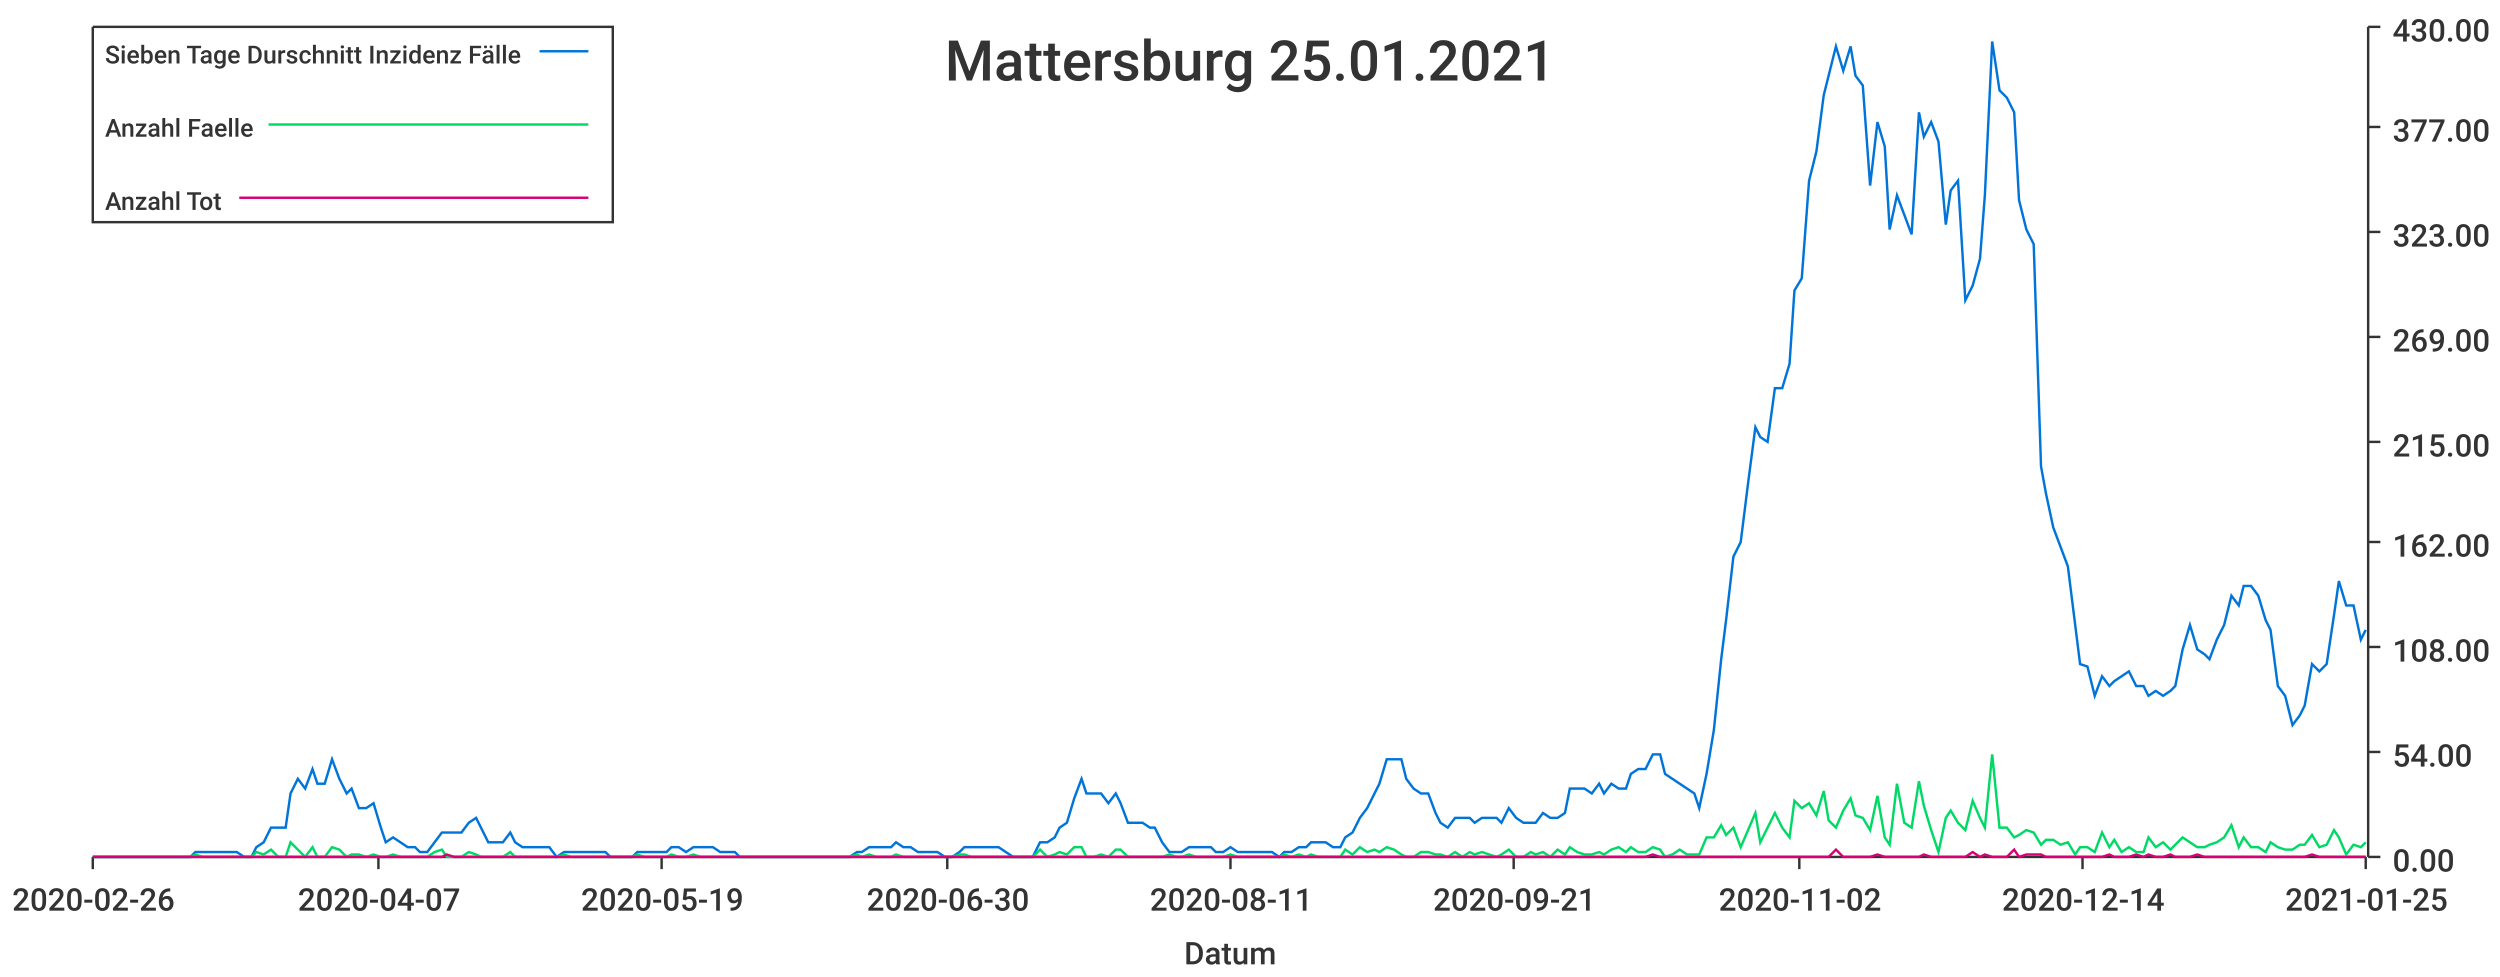
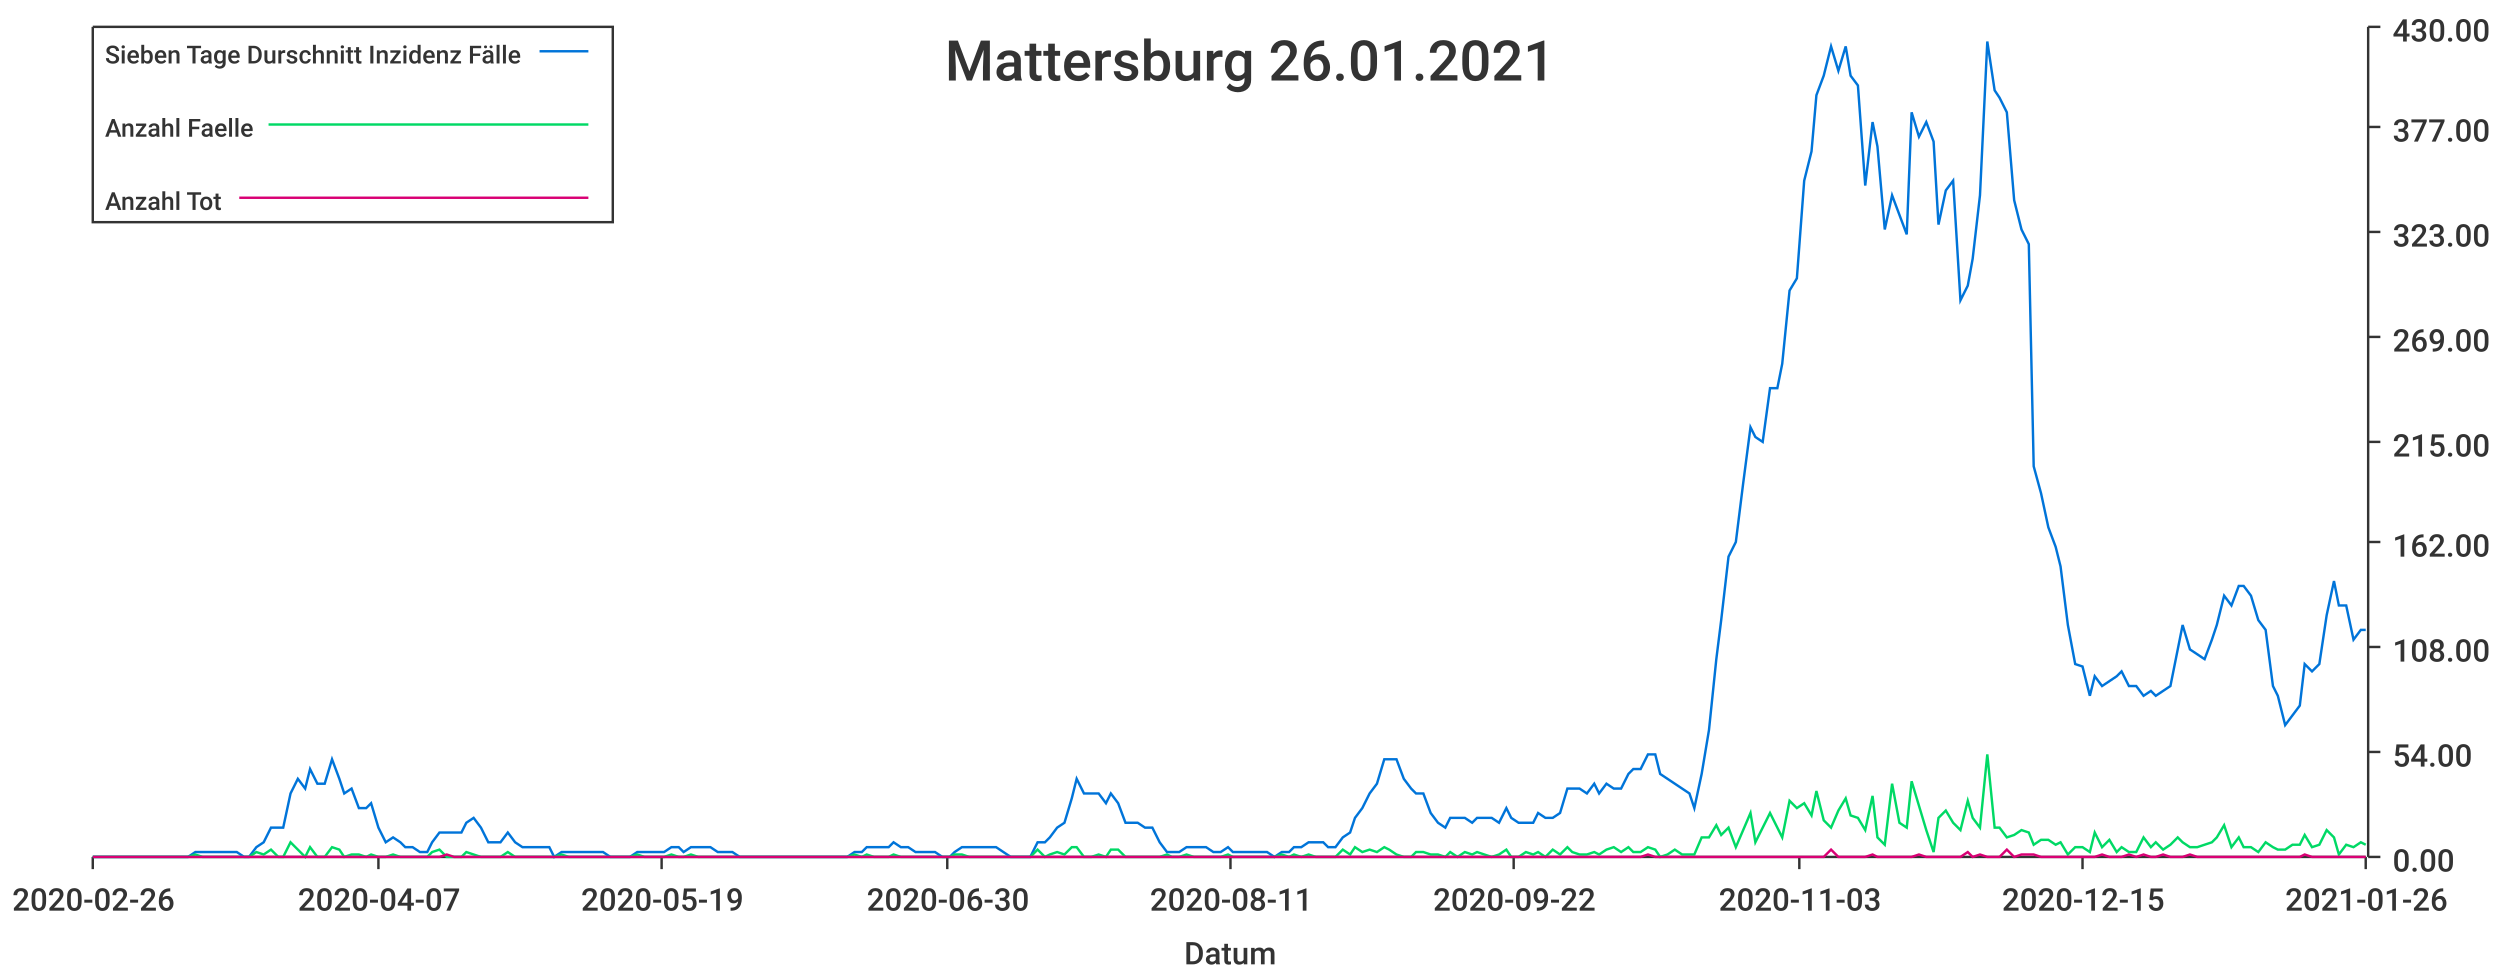
<svg xmlns="http://www.w3.org/2000/svg" width="1024" height="400">\n<path d="M 0 0 L 1024 0 L 1024 400 L 0 400 L 0 0" style="stroke-width:0;stroke:rgba(255,255,255,1.0);fill:rgba(255,255,255,1.0)" />
  <path d="M 38 11 L 969 11 L 969 351 L 38 351 L 38 11" style="stroke-width:0;stroke:rgba(255,255,255,1.0);fill:rgba(255,255,255,1.0)" />
  <path d="M 38 351 L 969 351" style="stroke-width:1;stroke:rgba(51,51,51,1.0);fill:none" />
  <path d="M 38 351 L 38 356" style="stroke-width:1;stroke:rgba(51,51,51,1.0);fill:none" />
  <text x="5" y="373" style="stroke-width:0;stroke:none;fill:rgba(51,51,51,1.0);font-size:12.8px;font-family:'Roboto Medium',sans-serif">2020-02-26</text>
  <path d="M 155 351 L 155 356" style="stroke-width:1;stroke:rgba(51,51,51,1.0);fill:none" />
  <text x="122" y="373" style="stroke-width:0;stroke:none;fill:rgba(51,51,51,1.0);font-size:12.8px;font-family:'Roboto Medium',sans-serif">2020-04-07</text>
  <path d="M 271 351 L 271 356" style="stroke-width:1;stroke:rgba(51,51,51,1.0);fill:none" />
  <text x="238" y="373" style="stroke-width:0;stroke:none;fill:rgba(51,51,51,1.0);font-size:12.8px;font-family:'Roboto Medium',sans-serif">2020-05-19</text>
  <path d="M 388 351 L 388 356" style="stroke-width:1;stroke:rgba(51,51,51,1.0);fill:none" />
  <text x="355" y="373" style="stroke-width:0;stroke:none;fill:rgba(51,51,51,1.0);font-size:12.8px;font-family:'Roboto Medium',sans-serif">2020-06-30</text>
  <path d="M 504 351 L 504 356" style="stroke-width:1;stroke:rgba(51,51,51,1.0);fill:none" />
  <text x="471" y="373" style="stroke-width:0;stroke:none;fill:rgba(51,51,51,1.0);font-size:12.8px;font-family:'Roboto Medium',sans-serif">2020-08-11</text>
  <path d="M 620 351 L 620 356" style="stroke-width:1;stroke:rgba(51,51,51,1.0);fill:none" />
-   <text x="587" y="373" style="stroke-width:0;stroke:none;fill:rgba(51,51,51,1.0);font-size:12.8px;font-family:'Roboto Medium',sans-serif">2020-09-21</text>
+   <text x="587" y="373" style="stroke-width:0;stroke:none;fill:rgba(51,51,51,1.0);font-size:12.8px;font-family:'Roboto Medium',sans-serif">2020-09-22</text>
  <path d="M 737 351 L 737 356" style="stroke-width:1;stroke:rgba(51,51,51,1.0);fill:none" />
-   <text x="704" y="373" style="stroke-width:0;stroke:none;fill:rgba(51,51,51,1.0);font-size:12.8px;font-family:'Roboto Medium',sans-serif">2020-11-02</text>
+   <text x="704" y="373" style="stroke-width:0;stroke:none;fill:rgba(51,51,51,1.0);font-size:12.8px;font-family:'Roboto Medium',sans-serif">2020-11-03</text>
  <path d="M 853 351 L 853 356" style="stroke-width:1;stroke:rgba(51,51,51,1.0);fill:none" />
-   <text x="820" y="373" style="stroke-width:0;stroke:none;fill:rgba(51,51,51,1.0);font-size:12.8px;font-family:'Roboto Medium',sans-serif">2020-12-14</text>
+   <text x="820" y="373" style="stroke-width:0;stroke:none;fill:rgba(51,51,51,1.0);font-size:12.8px;font-family:'Roboto Medium',sans-serif">2020-12-15</text>
  <path d="M 969 351 L 969 356" style="stroke-width:1;stroke:rgba(51,51,51,1.0);fill:none" />
-   <text x="936" y="373" style="stroke-width:0;stroke:none;fill:rgba(51,51,51,1.0);font-size:12.8px;font-family:'Roboto Medium',sans-serif">2021-01-25</text>
+   <text x="936" y="373" style="stroke-width:0;stroke:none;fill:rgba(51,51,51,1.0);font-size:12.8px;font-family:'Roboto Medium',sans-serif">2021-01-26</text>
  <text x="485" y="395" style="stroke-width:0;stroke:none;fill:rgba(51,51,51,1.0);font-size:12.8px;font-family:'Roboto Medium',sans-serif">Datum</text>
  <path d="M 970 351 L 970 11" style="stroke-width:1;stroke:rgba(51,51,51,1.0);fill:none" />
  <path d="M 970 351 L 975 351" style="stroke-width:1;stroke:rgba(51,51,51,1.0);fill:none" />
  <text x="980" y="357" style="stroke-width:0;stroke:none;fill:rgba(51,51,51,1.0);font-size:12.8px;font-family:'Roboto Medium',sans-serif">0.00</text>
  <path d="M 970 308 L 975 308" style="stroke-width:1;stroke:rgba(51,51,51,1.0);fill:none" />
  <text x="980" y="314" style="stroke-width:0;stroke:none;fill:rgba(51,51,51,1.0);font-size:12.8px;font-family:'Roboto Medium',sans-serif">54.00</text>
  <path d="M 970 265 L 975 265" style="stroke-width:1;stroke:rgba(51,51,51,1.0);fill:none" />
  <text x="980" y="271" style="stroke-width:0;stroke:none;fill:rgba(51,51,51,1.0);font-size:12.8px;font-family:'Roboto Medium',sans-serif">108.00</text>
  <path d="M 970 222 L 975 222" style="stroke-width:1;stroke:rgba(51,51,51,1.0);fill:none" />
  <text x="980" y="228" style="stroke-width:0;stroke:none;fill:rgba(51,51,51,1.0);font-size:12.8px;font-family:'Roboto Medium',sans-serif">162.00</text>
  <path d="M 970 181 L 975 181" style="stroke-width:1;stroke:rgba(51,51,51,1.0);fill:none" />
  <text x="980" y="187" style="stroke-width:0;stroke:none;fill:rgba(51,51,51,1.0);font-size:12.8px;font-family:'Roboto Medium',sans-serif">215.00</text>
  <path d="M 970 138 L 975 138" style="stroke-width:1;stroke:rgba(51,51,51,1.0);fill:none" />
  <text x="980" y="144" style="stroke-width:0;stroke:none;fill:rgba(51,51,51,1.0);font-size:12.8px;font-family:'Roboto Medium',sans-serif">269.00</text>
  <path d="M 970 95 L 975 95" style="stroke-width:1;stroke:rgba(51,51,51,1.0);fill:none" />
  <text x="980" y="101" style="stroke-width:0;stroke:none;fill:rgba(51,51,51,1.0);font-size:12.8px;font-family:'Roboto Medium',sans-serif">323.00</text>
  <path d="M 970 52 L 975 52" style="stroke-width:1;stroke:rgba(51,51,51,1.0);fill:none" />
  <text x="980" y="58" style="stroke-width:0;stroke:none;fill:rgba(51,51,51,1.0);font-size:12.8px;font-family:'Roboto Medium',sans-serif">377.00</text>
  <path d="M 970 11 L 975 11" style="stroke-width:1;stroke:rgba(51,51,51,1.0);fill:none" />
  <text x="980" y="17" style="stroke-width:0;stroke:none;fill:rgba(51,51,51,1.0);font-size:12.8px;font-family:'Roboto Medium',sans-serif">430.00</text>
-   <path d="M 38 351 L 41 351 L 44 351 L 47 351 L 50 351 L 52 351 L 55 351 L 58 351 L 61 351 L 64 351 L 66 351 L 69 351 L 72 351 L 75 351 L 78 351 L 80 349 L 83 349 L 86 349 L 89 349 L 91 349 L 94 349 L 97 349 L 100 351 L 103 351 L 105 347 L 108 345 L 111 339 L 114 339 L 117 339 L 119 325 L 122 319 L 125 323 L 128 315 L 130 321 L 133 321 L 136 311 L 139 319 L 142 325 L 144 323 L 147 331 L 150 331 L 153 329 L 156 339 L 158 345 L 161 343 L 164 345 L 167 347 L 170 347 L 172 349 L 175 349 L 178 345 L 181 341 L 183 341 L 186 341 L 189 341 L 192 337 L 195 335 L 197 339 L 200 345 L 203 345 L 206 345 L 209 341 L 211 345 L 214 347 L 217 347 L 220 347 L 222 347 L 225 347 L 228 351 L 231 349 L 234 349 L 236 349 L 239 349 L 242 349 L 245 349 L 248 349 L 250 351 L 253 351 L 256 351 L 259 351 L 261 349 L 264 349 L 267 349 L 270 349 L 273 349 L 275 347 L 278 347 L 281 349 L 284 347 L 287 347 L 289 347 L 292 347 L 295 349 L 298 349 L 301 349 L 303 351 L 306 351 L 309 351 L 312 351 L 314 351 L 317 351 L 320 351 L 323 351 L 326 351 L 328 351 L 331 351 L 334 351 L 337 351 L 340 351 L 342 351 L 345 351 L 348 351 L 351 349 L 353 349 L 356 347 L 359 347 L 362 347 L 365 347 L 367 345 L 370 347 L 373 347 L 376 349 L 379 349 L 381 349 L 384 349 L 387 351 L 390 351 L 393 349 L 395 347 L 398 347 L 401 347 L 404 347 L 406 347 L 409 347 L 412 349 L 415 351 L 418 351 L 420 351 L 423 351 L 426 345 L 429 345 L 432 343 L 434 339 L 437 337 L 440 327 L 443 319 L 445 325 L 448 325 L 451 325 L 454 329 L 457 325 L 459 329 L 462 337 L 465 337 L 468 337 L 471 339 L 473 339 L 476 345 L 479 349 L 482 349 L 484 349 L 487 347 L 490 347 L 493 347 L 496 347 L 498 349 L 501 349 L 504 347 L 507 349 L 510 349 L 512 349 L 515 349 L 518 349 L 521 349 L 524 351 L 526 349 L 529 349 L 532 347 L 535 347 L 537 345 L 540 345 L 543 345 L 546 347 L 549 347 L 551 343 L 554 341 L 557 335 L 560 331 L 563 325 L 565 321 L 568 311 L 571 311 L 574 311 L 576 319 L 579 323 L 582 325 L 585 325 L 588 333 L 590 337 L 593 339 L 596 335 L 599 335 L 602 335 L 604 337 L 607 335 L 610 335 L 613 335 L 615 337 L 618 331 L 621 335 L 624 337 L 627 337 L 629 337 L 632 333 L 635 335 L 638 335 L 641 333 L 643 323 L 646 323 L 649 323 L 652 325 L 655 321 L 657 325 L 660 321 L 663 323 L 666 323 L 668 317 L 671 315 L 674 315 L 677 309 L 680 309 L 682 317 L 685 319 L 688 321 L 691 323 L 694 325 L 696 331 L 699 317 L 702 299 L 705 270 L 707 254 L 710 228 L 713 222 L 716 198 L 719 175 L 721 179 L 724 181 L 727 159 L 730 159 L 733 149 L 735 119 L 738 114 L 741 74 L 744 62 L 747 39 L 749 31 L 752 19 L 755 29 L 758 19 L 760 31 L 763 35 L 766 76 L 769 50 L 772 60 L 774 94 L 777 80 L 780 88 L 783 96 L 786 46 L 788 56 L 791 50 L 794 58 L 797 92 L 799 78 L 802 74 L 805 123 L 808 117 L 811 106 L 813 80 L 816 17 L 819 37 L 822 40 L 825 46 L 827 82 L 830 94 L 833 100 L 836 191 L 838 202 L 841 216 L 844 224 L 847 232 L 850 256 L 852 272 L 855 273 L 858 285 L 861 277 L 864 281 L 866 279 L 869 277 L 872 275 L 875 281 L 878 281 L 880 285 L 883 283 L 886 285 L 889 283 L 891 281 L 894 266 L 897 256 L 900 266 L 903 268 L 905 270 L 908 262 L 911 256 L 914 244 L 917 248 L 919 240 L 922 240 L 925 244 L 928 254 L 930 258 L 933 281 L 936 285 L 939 297 L 942 293 L 944 289 L 947 272 L 950 275 L 953 272 L 956 252 L 958 238 L 961 248 L 964 248 L 967 262 L 969 258" style="stroke-width:1;stroke:rgba(0,116,217,1.0);fill:none" />
-   <path d="M 38 351 L 41 351 L 44 351 L 47 351 L 50 351 L 52 351 L 55 351 L 58 351 L 61 351 L 64 351 L 66 351 L 69 351 L 72 351 L 75 351 L 78 351 L 80 350 L 83 351 L 86 351 L 89 351 L 91 351 L 94 351 L 97 351 L 100 351 L 103 351 L 105 349 L 108 350 L 111 348 L 114 351 L 117 351 L 119 345 L 122 348 L 125 351 L 128 347 L 130 351 L 133 351 L 136 347 L 139 348 L 142 351 L 144 350 L 147 350 L 150 351 L 153 350 L 156 351 L 158 351 L 161 350 L 164 351 L 167 351 L 170 351 L 172 351 L 175 351 L 178 349 L 181 348 L 183 351 L 186 351 L 189 351 L 192 349 L 195 350 L 197 351 L 200 351 L 203 351 L 206 351 L 209 349 L 211 351 L 214 351 L 217 351 L 220 351 L 222 351 L 225 351 L 228 351 L 231 350 L 234 351 L 236 351 L 239 351 L 242 351 L 245 351 L 248 351 L 250 351 L 253 351 L 256 351 L 259 351 L 261 350 L 264 351 L 267 351 L 270 351 L 273 351 L 275 350 L 278 351 L 281 351 L 284 350 L 287 351 L 289 351 L 292 351 L 295 351 L 298 351 L 301 351 L 303 351 L 306 351 L 309 351 L 312 351 L 314 351 L 317 351 L 320 351 L 323 351 L 326 351 L 328 351 L 331 351 L 334 351 L 337 351 L 340 351 L 342 351 L 345 351 L 348 351 L 351 350 L 353 351 L 356 350 L 359 351 L 362 351 L 365 351 L 367 350 L 370 351 L 373 351 L 376 351 L 379 351 L 381 351 L 384 351 L 387 351 L 390 351 L 393 350 L 395 350 L 398 351 L 401 351 L 404 351 L 406 351 L 409 351 L 412 351 L 415 351 L 418 351 L 420 351 L 423 351 L 426 348 L 429 351 L 432 350 L 434 349 L 437 350 L 440 347 L 443 347 L 445 351 L 448 351 L 451 350 L 454 351 L 457 348 L 459 348 L 462 351 L 465 351 L 468 351 L 471 351 L 473 351 L 476 351 L 479 350 L 482 351 L 484 351 L 487 350 L 490 351 L 493 351 L 496 351 L 498 351 L 501 351 L 504 350 L 507 351 L 510 351 L 512 351 L 515 351 L 518 351 L 521 351 L 524 351 L 526 350 L 529 351 L 532 350 L 535 351 L 537 350 L 540 351 L 543 351 L 546 351 L 549 351 L 551 348 L 554 350 L 557 347 L 560 349 L 563 348 L 565 349 L 568 347 L 571 348 L 574 350 L 576 351 L 579 351 L 582 349 L 585 349 L 588 350 L 590 350 L 593 351 L 596 349 L 599 351 L 602 349 L 604 350 L 607 349 L 610 350 L 613 351 L 615 350 L 618 348 L 621 351 L 624 351 L 627 349 L 629 350 L 632 349 L 635 351 L 638 348 L 641 350 L 643 347 L 646 349 L 649 350 L 652 350 L 655 349 L 657 350 L 660 348 L 663 347 L 666 349 L 668 347 L 671 349 L 674 349 L 677 347 L 680 348 L 682 351 L 685 350 L 688 348 L 691 350 L 694 350 L 696 350 L 699 343 L 702 343 L 705 338 L 707 342 L 710 339 L 713 347 L 716 340 L 719 333 L 721 345 L 724 339 L 727 333 L 730 339 L 733 343 L 735 328 L 738 331 L 741 329 L 744 334 L 747 324 L 749 336 L 752 339 L 755 332 L 758 327 L 760 334 L 763 335 L 766 340 L 769 326 L 772 343 L 774 346 L 777 321 L 780 337 L 783 339 L 786 320 L 788 330 L 791 340 L 794 349 L 797 335 L 799 332 L 802 337 L 805 340 L 808 328 L 811 335 L 813 339 L 816 309 L 819 339 L 822 339 L 825 343 L 827 342 L 830 340 L 833 341 L 836 346 L 838 344 L 841 344 L 844 346 L 847 345 L 850 350 L 852 347 L 855 347 L 858 349 L 861 341 L 864 347 L 866 344 L 869 349 L 872 347 L 875 349 L 878 349 L 880 343 L 883 347 L 886 345 L 889 348 L 891 346 L 894 343 L 897 345 L 900 347 L 903 347 L 905 346 L 908 345 L 911 343 L 914 338 L 917 347 L 919 343 L 922 347 L 925 347 L 928 349 L 930 345 L 933 347 L 936 348 L 939 348 L 942 346 L 944 346 L 947 342 L 950 347 L 953 346 L 956 340 L 958 343 L 961 350 L 964 346 L 967 347 L 969 345" style="stroke-width:1;stroke:rgba(0,217,101,1.0);fill:none" />
-   <path d="M 38 351 L 41 351 L 44 351 L 47 351 L 50 351 L 52 351 L 55 351 L 58 351 L 61 351 L 64 351 L 66 351 L 69 351 L 72 351 L 75 351 L 78 351 L 80 351 L 83 351 L 86 351 L 89 351 L 91 351 L 94 351 L 97 351 L 100 351 L 103 351 L 105 351 L 108 351 L 111 351 L 114 351 L 117 351 L 119 351 L 122 351 L 125 351 L 128 351 L 130 351 L 133 351 L 136 351 L 139 351 L 142 351 L 144 351 L 147 351 L 150 351 L 153 351 L 156 351 L 158 351 L 161 351 L 164 351 L 167 351 L 170 351 L 172 351 L 175 351 L 178 351 L 181 351 L 183 350 L 186 351 L 189 351 L 192 351 L 195 351 L 197 351 L 200 351 L 203 351 L 206 351 L 209 351 L 211 351 L 214 351 L 217 351 L 220 351 L 222 351 L 225 351 L 228 351 L 231 351 L 234 351 L 236 351 L 239 351 L 242 351 L 245 351 L 248 351 L 250 351 L 253 351 L 256 351 L 259 351 L 261 351 L 264 351 L 267 351 L 270 351 L 273 351 L 275 351 L 278 351 L 281 351 L 284 351 L 287 351 L 289 351 L 292 351 L 295 351 L 298 351 L 301 351 L 303 351 L 306 351 L 309 351 L 312 351 L 314 351 L 317 351 L 320 351 L 323 351 L 326 351 L 328 351 L 331 351 L 334 351 L 337 351 L 340 351 L 342 351 L 345 351 L 348 351 L 351 351 L 353 351 L 356 351 L 359 351 L 362 351 L 365 351 L 367 351 L 370 351 L 373 351 L 376 351 L 379 351 L 381 351 L 384 351 L 387 351 L 390 351 L 393 351 L 395 351 L 398 351 L 401 351 L 404 351 L 406 351 L 409 351 L 412 351 L 415 351 L 418 351 L 420 351 L 423 351 L 426 351 L 429 351 L 432 351 L 434 351 L 437 351 L 440 351 L 443 351 L 445 351 L 448 351 L 451 351 L 454 351 L 457 351 L 459 351 L 462 351 L 465 351 L 468 351 L 471 351 L 473 351 L 476 351 L 479 351 L 482 351 L 484 351 L 487 351 L 490 351 L 493 351 L 496 351 L 498 351 L 501 351 L 504 351 L 507 351 L 510 351 L 512 351 L 515 351 L 518 351 L 521 351 L 524 351 L 526 351 L 529 351 L 532 351 L 535 351 L 537 351 L 540 351 L 543 351 L 546 351 L 549 351 L 551 351 L 554 351 L 557 351 L 560 351 L 563 351 L 565 351 L 568 351 L 571 351 L 574 351 L 576 351 L 579 351 L 582 351 L 585 351 L 588 351 L 590 351 L 593 351 L 596 351 L 599 351 L 602 351 L 604 351 L 607 351 L 610 351 L 613 351 L 615 351 L 618 351 L 621 351 L 624 351 L 627 351 L 629 351 L 632 351 L 635 351 L 638 351 L 641 351 L 643 351 L 646 351 L 649 351 L 652 351 L 655 351 L 657 351 L 660 351 L 663 351 L 666 351 L 668 351 L 671 351 L 674 351 L 677 350 L 680 351 L 682 351 L 685 351 L 688 351 L 691 351 L 694 351 L 696 351 L 699 351 L 702 351 L 705 351 L 707 351 L 710 351 L 713 351 L 716 351 L 719 351 L 721 351 L 724 351 L 727 351 L 730 351 L 733 351 L 735 351 L 738 351 L 741 351 L 744 351 L 747 351 L 749 351 L 752 348 L 755 351 L 758 351 L 760 351 L 763 351 L 766 351 L 769 350 L 772 351 L 774 351 L 777 351 L 780 351 L 783 351 L 786 351 L 788 350 L 791 351 L 794 351 L 797 351 L 799 351 L 802 351 L 805 351 L 808 349 L 811 351 L 813 350 L 816 351 L 819 351 L 822 351 L 825 348 L 827 351 L 830 350 L 833 350 L 836 350 L 838 351 L 841 351 L 844 351 L 847 351 L 850 351 L 852 351 L 855 351 L 858 351 L 861 351 L 864 350 L 866 351 L 869 351 L 872 351 L 875 350 L 878 351 L 880 350 L 883 351 L 886 351 L 889 350 L 891 351 L 894 351 L 897 351 L 900 350 L 903 351 L 905 351 L 908 351 L 911 351 L 914 351 L 917 351 L 919 351 L 922 351 L 925 351 L 928 351 L 930 351 L 933 351 L 936 351 L 939 351 L 942 351 L 944 351 L 947 350 L 950 351 L 953 351 L 956 351 L 958 351 L 961 351 L 964 351 L 967 351 L 969 351" style="stroke-width:1;stroke:rgba(217,0,116,1.0);fill:none" />
-   <text x="387" y="33" style="stroke-width:0;stroke:none;fill:rgba(51,51,51,1.0);font-size:23.0px;font-family:'Roboto Medium',sans-serif">Mattersburg 25.01.2021</text>
+   <path d="M 38 351 L 41 351 L 44 351 L 47 351 L 50 351 L 52 351 L 55 351 L 58 351 L 61 351 L 64 351 L 66 351 L 69 351 L 72 351 L 75 351 L 77 351 L 80 349 L 83 349 L 86 349 L 89 349 L 91 349 L 94 349 L 97 349 L 100 351 L 102 351 L 105 347 L 108 345 L 111 339 L 114 339 L 116 339 L 119 325 L 122 319 L 125 323 L 127 315 L 130 321 L 133 321 L 136 311 L 139 319 L 141 325 L 144 323 L 147 331 L 150 331 L 152 329 L 155 339 L 158 345 L 161 343 L 164 345 L 166 347 L 169 347 L 172 349 L 175 349 L 177 345 L 180 341 L 183 341 L 186 341 L 189 341 L 191 337 L 194 335 L 197 339 L 200 345 L 202 345 L 205 345 L 208 341 L 211 345 L 214 347 L 216 347 L 219 347 L 222 347 L 225 347 L 227 351 L 230 349 L 233 349 L 236 349 L 239 349 L 241 349 L 244 349 L 247 349 L 250 351 L 252 351 L 255 351 L 258 351 L 261 349 L 264 349 L 266 349 L 269 349 L 272 349 L 275 347 L 278 347 L 280 349 L 283 347 L 286 347 L 289 347 L 291 347 L 294 349 L 297 349 L 300 349 L 303 351 L 305 351 L 308 351 L 311 351 L 314 351 L 316 351 L 319 351 L 322 351 L 325 351 L 328 351 L 330 351 L 333 351 L 336 351 L 339 351 L 341 351 L 344 351 L 347 351 L 350 349 L 353 349 L 355 347 L 358 347 L 361 347 L 364 347 L 366 345 L 369 347 L 372 347 L 375 349 L 378 349 L 380 349 L 383 349 L 386 351 L 389 351 L 391 349 L 394 347 L 397 347 L 400 347 L 403 347 L 405 347 L 408 347 L 411 349 L 414 351 L 416 351 L 419 351 L 422 351 L 425 345 L 428 345 L 430 343 L 433 339 L 436 337 L 439 327 L 441 319 L 444 325 L 447 325 L 450 325 L 453 329 L 455 325 L 458 329 L 461 337 L 464 337 L 466 337 L 469 339 L 472 339 L 475 345 L 478 349 L 480 349 L 483 349 L 486 347 L 489 347 L 491 347 L 494 347 L 497 349 L 500 349 L 503 347 L 505 349 L 508 349 L 511 349 L 514 349 L 517 349 L 519 349 L 522 351 L 525 349 L 528 349 L 530 347 L 533 347 L 536 345 L 539 345 L 542 345 L 544 347 L 547 347 L 550 343 L 553 341 L 555 335 L 558 331 L 561 325 L 564 321 L 567 311 L 569 311 L 572 311 L 575 319 L 578 323 L 580 325 L 583 325 L 586 333 L 589 337 L 592 339 L 594 335 L 597 335 L 600 335 L 603 337 L 605 335 L 608 335 L 611 335 L 614 337 L 617 331 L 619 335 L 622 337 L 625 337 L 628 337 L 630 333 L 633 335 L 636 335 L 639 333 L 642 323 L 644 323 L 647 323 L 650 325 L 653 321 L 655 325 L 658 321 L 661 323 L 664 323 L 667 317 L 669 315 L 672 315 L 675 309 L 678 309 L 680 317 L 683 319 L 686 321 L 689 323 L 692 325 L 694 331 L 697 317 L 700 299 L 703 270 L 705 254 L 708 228 L 711 222 L 714 198 L 717 175 L 719 179 L 722 181 L 725 159 L 728 159 L 730 149 L 733 119 L 736 114 L 739 74 L 742 62 L 744 39 L 747 31 L 750 19 L 753 29 L 756 19 L 758 31 L 761 35 L 764 76 L 767 50 L 769 60 L 772 94 L 775 80 L 778 88 L 781 96 L 783 46 L 786 56 L 789 50 L 792 58 L 794 92 L 797 78 L 800 74 L 803 123 L 806 117 L 808 106 L 811 80 L 814 17 L 817 37 L 819 40 L 822 46 L 825 82 L 828 94 L 831 100 L 833 191 L 836 202 L 839 216 L 842 224 L 844 232 L 847 256 L 850 272 L 853 273 L 856 285 L 858 277 L 861 281 L 864 279 L 867 277 L 869 275 L 872 281 L 875 281 L 878 285 L 881 283 L 883 285 L 886 283 L 889 281 L 892 266 L 894 256 L 897 266 L 900 268 L 903 270 L 906 262 L 908 256 L 911 244 L 914 248 L 917 240 L 919 240 L 922 244 L 925 254 L 928 258 L 931 281 L 933 285 L 936 297 L 939 293 L 942 289 L 944 272 L 947 275 L 950 272 L 953 252 L 956 238 L 958 248 L 961 248 L 964 262 L 967 258 L 969 258" style="stroke-width:1;stroke:rgba(0,116,217,1.0);fill:none" />
+   <path d="M 38 351 L 41 351 L 44 351 L 47 351 L 50 351 L 52 351 L 55 351 L 58 351 L 61 351 L 64 351 L 66 351 L 69 351 L 72 351 L 75 351 L 77 351 L 80 350 L 83 351 L 86 351 L 89 351 L 91 351 L 94 351 L 97 351 L 100 351 L 102 351 L 105 349 L 108 350 L 111 348 L 114 351 L 116 351 L 119 345 L 122 348 L 125 351 L 127 347 L 130 351 L 133 351 L 136 347 L 139 348 L 141 351 L 144 350 L 147 350 L 150 351 L 152 350 L 155 351 L 158 351 L 161 350 L 164 351 L 166 351 L 169 351 L 172 351 L 175 351 L 177 349 L 180 348 L 183 351 L 186 351 L 189 351 L 191 349 L 194 350 L 197 351 L 200 351 L 202 351 L 205 351 L 208 349 L 211 351 L 214 351 L 216 351 L 219 351 L 222 351 L 225 351 L 227 351 L 230 350 L 233 351 L 236 351 L 239 351 L 241 351 L 244 351 L 247 351 L 250 351 L 252 351 L 255 351 L 258 351 L 261 350 L 264 351 L 266 351 L 269 351 L 272 351 L 275 350 L 278 351 L 280 351 L 283 350 L 286 351 L 289 351 L 291 351 L 294 351 L 297 351 L 300 351 L 303 351 L 305 351 L 308 351 L 311 351 L 314 351 L 316 351 L 319 351 L 322 351 L 325 351 L 328 351 L 330 351 L 333 351 L 336 351 L 339 351 L 341 351 L 344 351 L 347 351 L 350 350 L 353 351 L 355 350 L 358 351 L 361 351 L 364 351 L 366 350 L 369 351 L 372 351 L 375 351 L 378 351 L 380 351 L 383 351 L 386 351 L 389 351 L 391 350 L 394 350 L 397 351 L 400 351 L 403 351 L 405 351 L 408 351 L 411 351 L 414 351 L 416 351 L 419 351 L 422 351 L 425 348 L 428 351 L 430 350 L 433 349 L 436 350 L 439 347 L 441 347 L 444 351 L 447 351 L 450 350 L 453 351 L 455 348 L 458 348 L 461 351 L 464 351 L 466 351 L 469 351 L 472 351 L 475 351 L 478 350 L 480 351 L 483 351 L 486 350 L 489 351 L 491 351 L 494 351 L 497 351 L 500 351 L 503 350 L 505 351 L 508 351 L 511 351 L 514 351 L 517 351 L 519 351 L 522 351 L 525 350 L 528 351 L 530 350 L 533 351 L 536 350 L 539 351 L 542 351 L 544 351 L 547 351 L 550 348 L 553 350 L 555 347 L 558 349 L 561 348 L 564 349 L 567 347 L 569 348 L 572 350 L 575 351 L 578 351 L 580 349 L 583 349 L 586 350 L 589 350 L 592 351 L 594 349 L 597 351 L 600 349 L 603 350 L 605 349 L 608 350 L 611 351 L 614 350 L 617 348 L 619 351 L 622 351 L 625 349 L 628 350 L 630 349 L 633 351 L 636 348 L 639 350 L 642 347 L 644 349 L 647 350 L 650 350 L 653 349 L 655 350 L 658 348 L 661 347 L 664 349 L 667 347 L 669 349 L 672 349 L 675 347 L 678 348 L 680 351 L 683 350 L 686 348 L 689 350 L 692 350 L 694 350 L 697 343 L 700 343 L 703 338 L 705 342 L 708 339 L 711 347 L 714 340 L 717 333 L 719 345 L 722 339 L 725 333 L 728 339 L 730 343 L 733 328 L 736 331 L 739 329 L 742 334 L 744 324 L 747 336 L 750 339 L 753 332 L 756 327 L 758 334 L 761 335 L 764 340 L 767 326 L 769 343 L 772 346 L 775 321 L 778 337 L 781 339 L 783 320 L 786 330 L 789 340 L 792 349 L 794 335 L 797 332 L 800 337 L 803 340 L 806 328 L 808 335 L 811 339 L 814 309 L 817 339 L 819 339 L 822 343 L 825 342 L 828 340 L 831 341 L 833 346 L 836 344 L 839 344 L 842 346 L 844 345 L 847 350 L 850 347 L 853 347 L 856 349 L 858 341 L 861 347 L 864 344 L 867 349 L 869 347 L 872 349 L 875 349 L 878 343 L 881 347 L 883 345 L 886 348 L 889 346 L 892 343 L 894 345 L 897 347 L 900 347 L 903 346 L 906 345 L 908 343 L 911 338 L 914 347 L 917 343 L 919 347 L 922 347 L 925 349 L 928 345 L 931 347 L 933 348 L 936 348 L 939 346 L 942 346 L 944 342 L 947 347 L 950 346 L 953 340 L 956 343 L 958 350 L 961 346 L 964 347 L 967 345 L 969 346" style="stroke-width:1;stroke:rgba(0,217,101,1.0);fill:none" />
+   <path d="M 38 351 L 41 351 L 44 351 L 47 351 L 50 351 L 52 351 L 55 351 L 58 351 L 61 351 L 64 351 L 66 351 L 69 351 L 72 351 L 75 351 L 77 351 L 80 351 L 83 351 L 86 351 L 89 351 L 91 351 L 94 351 L 97 351 L 100 351 L 102 351 L 105 351 L 108 351 L 111 351 L 114 351 L 116 351 L 119 351 L 122 351 L 125 351 L 127 351 L 130 351 L 133 351 L 136 351 L 139 351 L 141 351 L 144 351 L 147 351 L 150 351 L 152 351 L 155 351 L 158 351 L 161 351 L 164 351 L 166 351 L 169 351 L 172 351 L 175 351 L 177 351 L 180 351 L 183 350 L 186 351 L 189 351 L 191 351 L 194 351 L 197 351 L 200 351 L 202 351 L 205 351 L 208 351 L 211 351 L 214 351 L 216 351 L 219 351 L 222 351 L 225 351 L 227 351 L 230 351 L 233 351 L 236 351 L 239 351 L 241 351 L 244 351 L 247 351 L 250 351 L 252 351 L 255 351 L 258 351 L 261 351 L 264 351 L 266 351 L 269 351 L 272 351 L 275 351 L 278 351 L 280 351 L 283 351 L 286 351 L 289 351 L 291 351 L 294 351 L 297 351 L 300 351 L 303 351 L 305 351 L 308 351 L 311 351 L 314 351 L 316 351 L 319 351 L 322 351 L 325 351 L 328 351 L 330 351 L 333 351 L 336 351 L 339 351 L 341 351 L 344 351 L 347 351 L 350 351 L 353 351 L 355 351 L 358 351 L 361 351 L 364 351 L 366 351 L 369 351 L 372 351 L 375 351 L 378 351 L 380 351 L 383 351 L 386 351 L 389 351 L 391 351 L 394 351 L 397 351 L 400 351 L 403 351 L 405 351 L 408 351 L 411 351 L 414 351 L 416 351 L 419 351 L 422 351 L 425 351 L 428 351 L 430 351 L 433 351 L 436 351 L 439 351 L 441 351 L 444 351 L 447 351 L 450 351 L 453 351 L 455 351 L 458 351 L 461 351 L 464 351 L 466 351 L 469 351 L 472 351 L 475 351 L 478 351 L 480 351 L 483 351 L 486 351 L 489 351 L 491 351 L 494 351 L 497 351 L 500 351 L 503 351 L 505 351 L 508 351 L 511 351 L 514 351 L 517 351 L 519 351 L 522 351 L 525 351 L 528 351 L 530 351 L 533 351 L 536 351 L 539 351 L 542 351 L 544 351 L 547 351 L 550 351 L 553 351 L 555 351 L 558 351 L 561 351 L 564 351 L 567 351 L 569 351 L 572 351 L 575 351 L 578 351 L 580 351 L 583 351 L 586 351 L 589 351 L 592 351 L 594 351 L 597 351 L 600 351 L 603 351 L 605 351 L 608 351 L 611 351 L 614 351 L 617 351 L 619 351 L 622 351 L 625 351 L 628 351 L 630 351 L 633 351 L 636 351 L 639 351 L 642 351 L 644 351 L 647 351 L 650 351 L 653 351 L 655 351 L 658 351 L 661 351 L 664 351 L 667 351 L 669 351 L 672 351 L 675 350 L 678 351 L 680 351 L 683 351 L 686 351 L 689 351 L 692 351 L 694 351 L 697 351 L 700 351 L 703 351 L 705 351 L 708 351 L 711 351 L 714 351 L 717 351 L 719 351 L 722 351 L 725 351 L 728 351 L 730 351 L 733 351 L 736 351 L 739 351 L 742 351 L 744 351 L 747 351 L 750 348 L 753 351 L 756 351 L 758 351 L 761 351 L 764 351 L 767 350 L 769 351 L 772 351 L 775 351 L 778 351 L 781 351 L 783 351 L 786 350 L 789 351 L 792 351 L 794 351 L 797 351 L 800 351 L 803 351 L 806 349 L 808 351 L 811 350 L 814 351 L 817 351 L 819 351 L 822 348 L 825 351 L 828 350 L 831 350 L 833 350 L 836 351 L 839 351 L 842 351 L 844 351 L 847 351 L 850 351 L 853 351 L 856 351 L 858 351 L 861 350 L 864 351 L 867 351 L 869 351 L 872 350 L 875 351 L 878 350 L 881 351 L 883 351 L 886 350 L 889 351 L 892 351 L 894 351 L 897 350 L 900 351 L 903 351 L 906 351 L 908 351 L 911 351 L 914 351 L 917 351 L 919 351 L 922 351 L 925 351 L 928 351 L 931 351 L 933 351 L 936 351 L 939 351 L 942 351 L 944 350 L 947 351 L 950 351 L 953 351 L 956 351 L 958 351 L 961 351 L 964 351 L 967 351 L 969 351" style="stroke-width:1;stroke:rgba(217,0,116,1.0);fill:none" />
+   <text x="387" y="33" style="stroke-width:0;stroke:none;fill:rgba(51,51,51,1.0);font-size:23.0px;font-family:'Roboto Medium',sans-serif">Mattersburg 26.01.2021</text>
  <path d="M 38 11 L 251 11 L 251 91 L 38 91 L 38 11" style="stroke-width:1;stroke:rgba(51,51,51,1.0);fill:rgba(255,255,255,1.0)" />
  <text x="43" y="26" style="stroke-width:0;stroke:none;fill:rgba(51,51,51,1.0);font-size:10.2px;font-family:'Roboto Medium',sans-serif">Sieben Tage Durschnitt Inzidenz Fälle</text>
  <path d="M 221 21 L 241 21" style="stroke-width:1;stroke:rgba(0,116,217,1.0);fill:none" />
  <text x="43" y="56" style="stroke-width:0;stroke:none;fill:rgba(51,51,51,1.0);font-size:10.2px;font-family:'Roboto Medium',sans-serif">Anzahl Faelle</text>
  <path d="M 110 51 L 241 51" style="stroke-width:1;stroke:rgba(0,217,101,1.0);fill:none" />
  <text x="43" y="86" style="stroke-width:0;stroke:none;fill:rgba(51,51,51,1.0);font-size:10.2px;font-family:'Roboto Medium',sans-serif">Anzahl Tot</text>
  <path d="M 98 81 L 241 81" style="stroke-width:1;stroke:rgba(217,0,116,1.0);fill:none" />
</svg>
